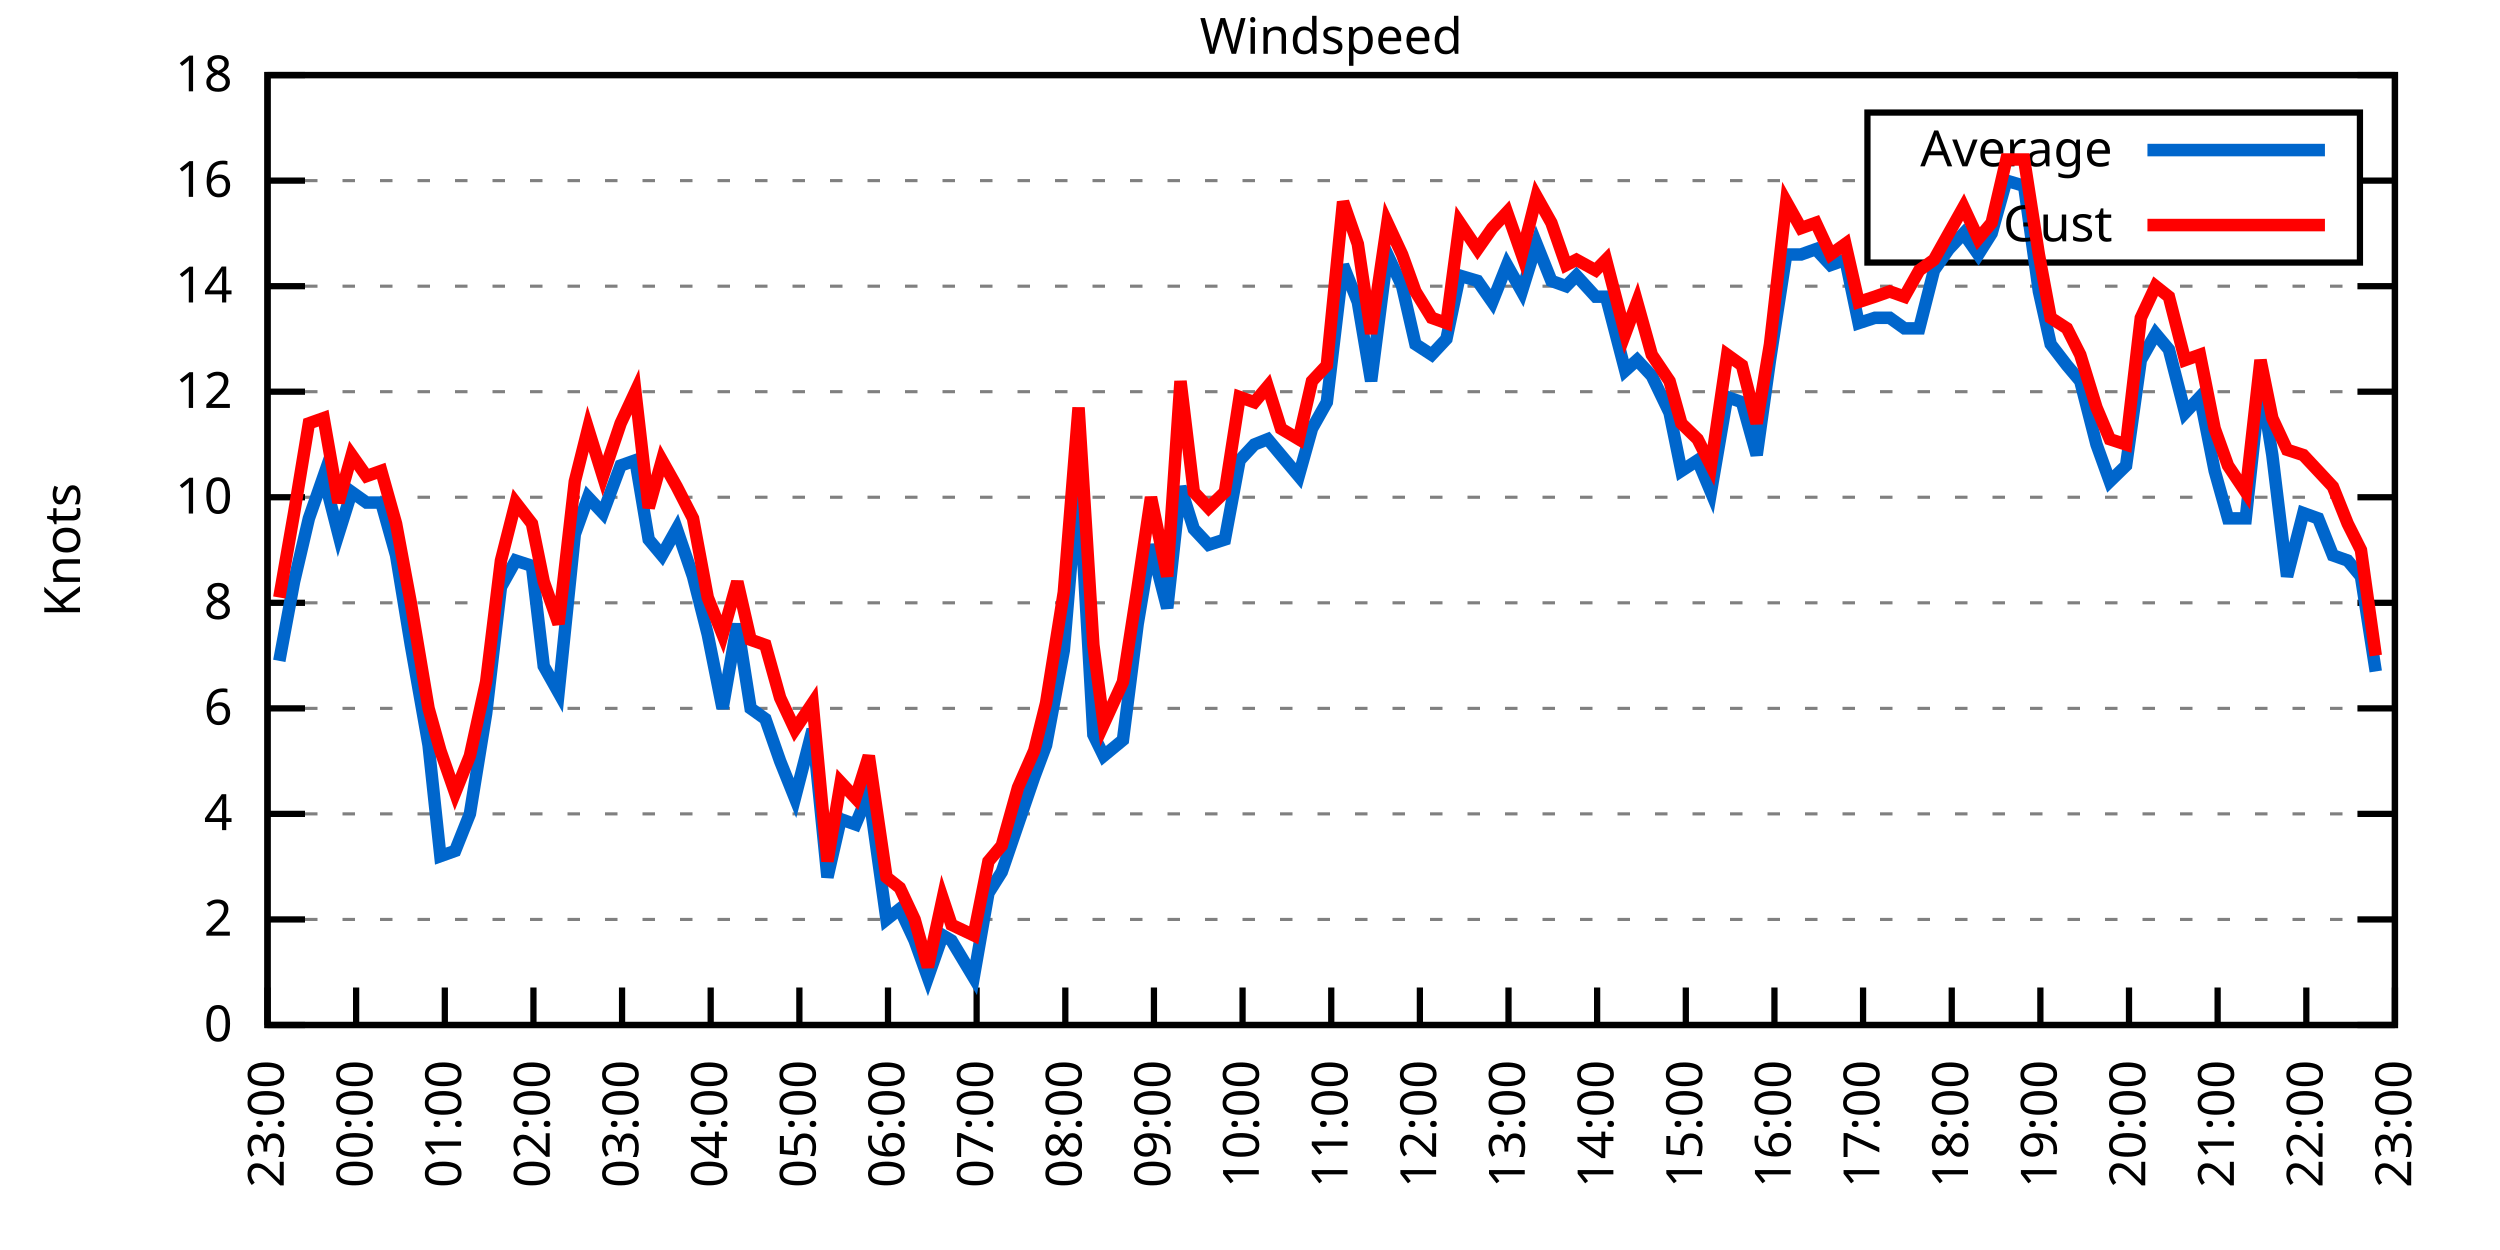
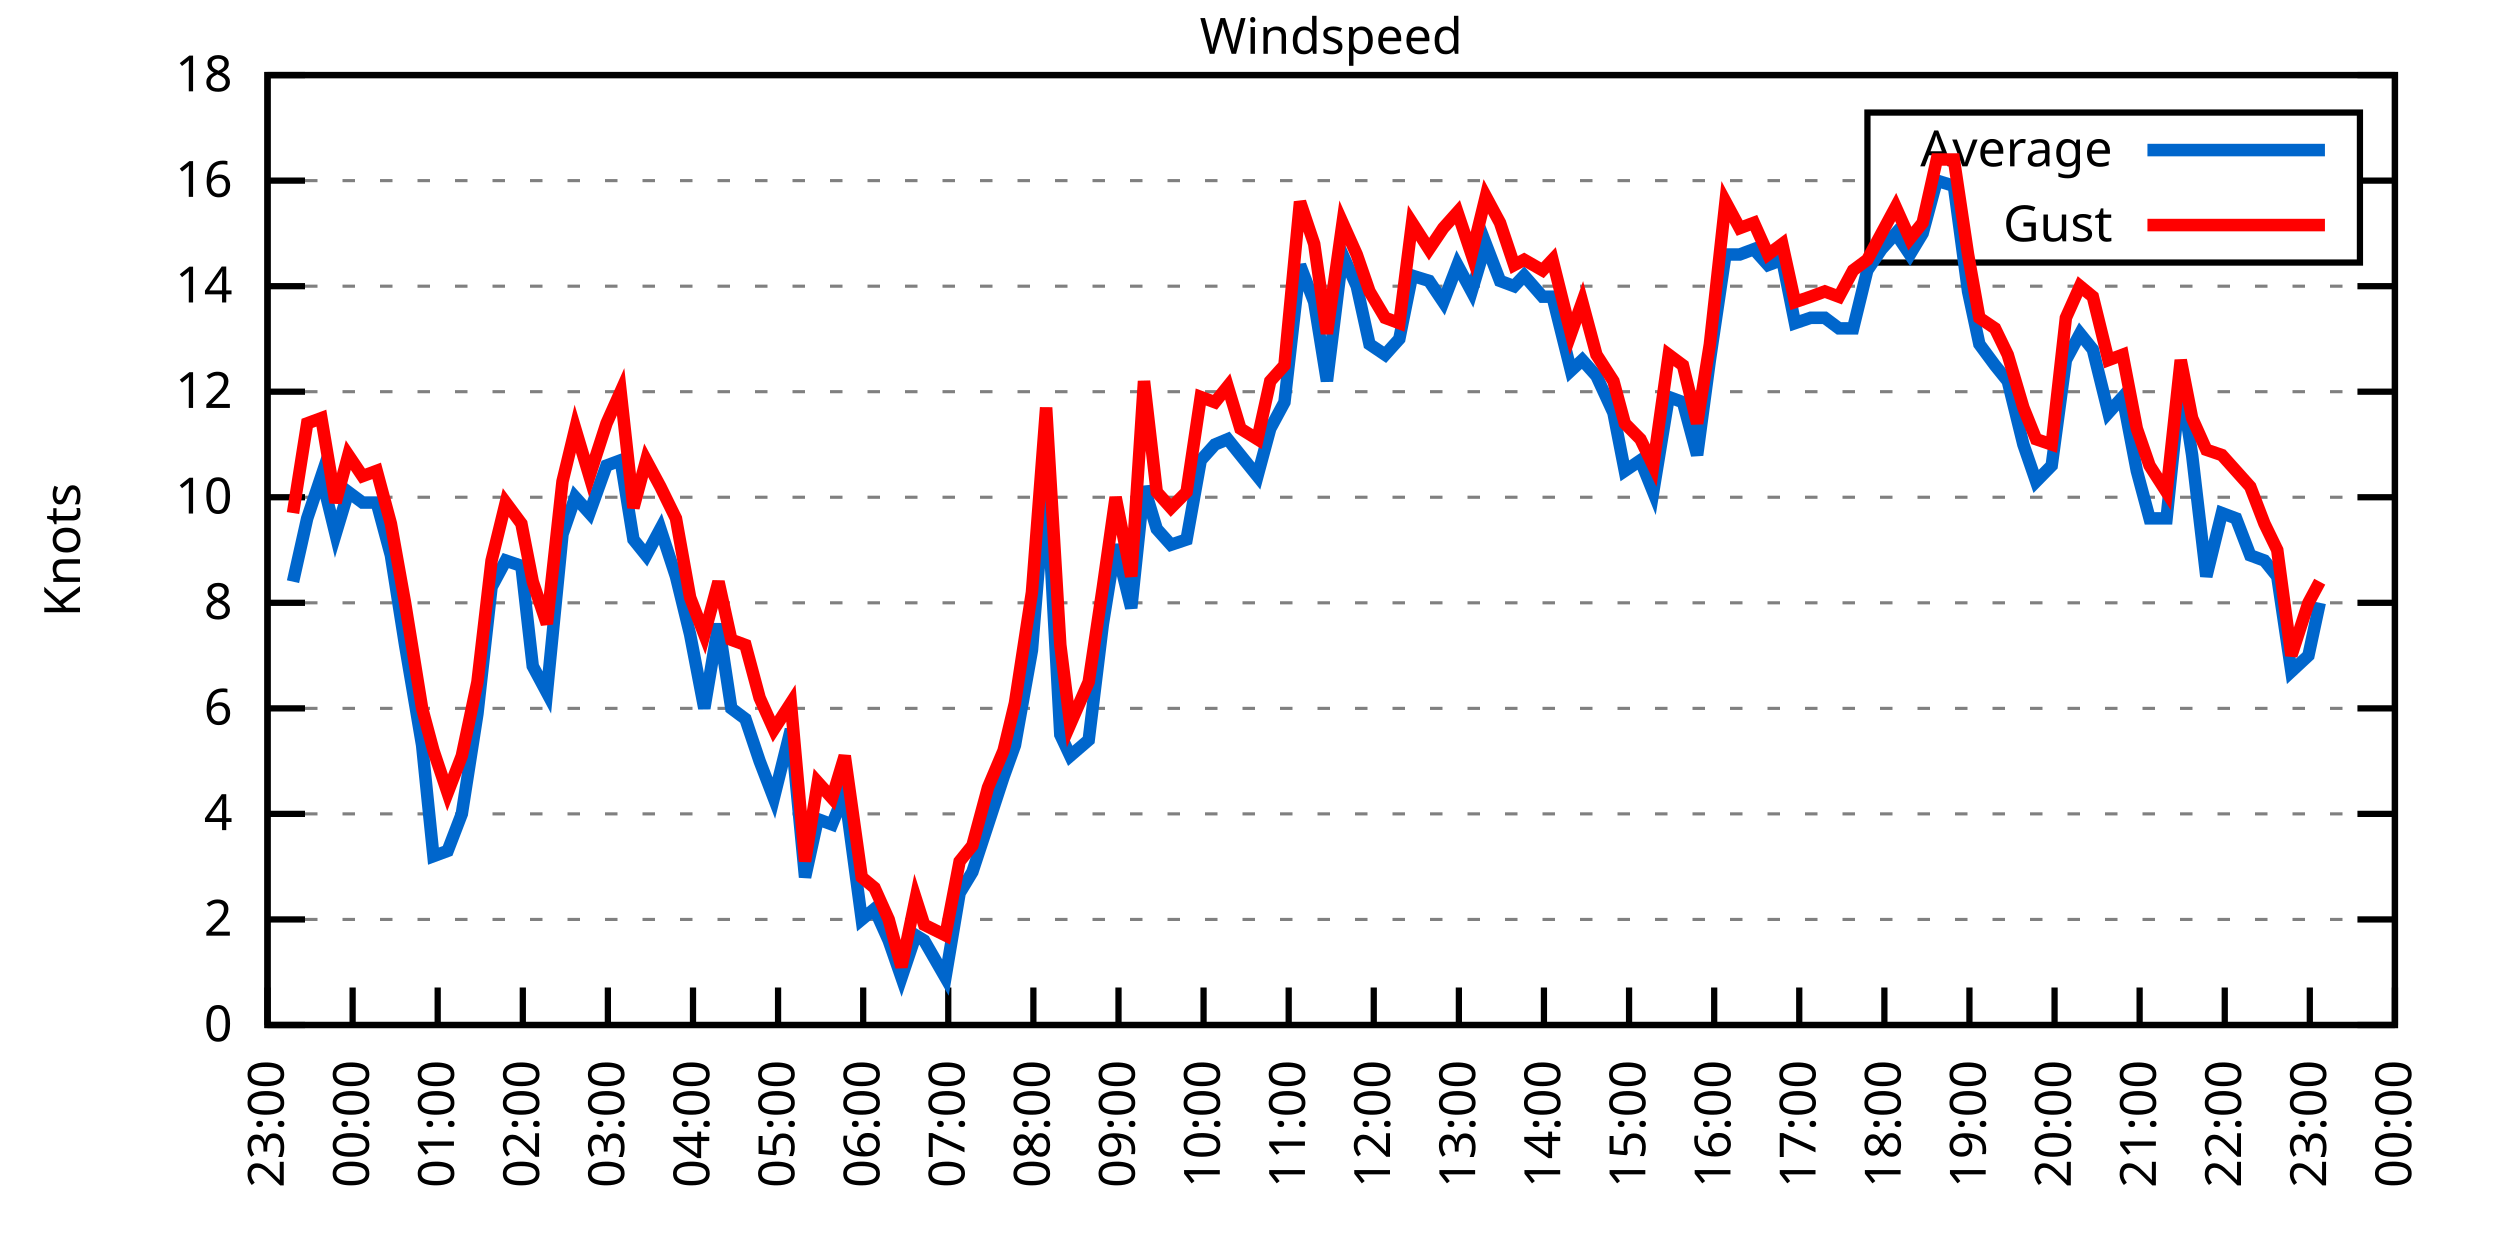
<svg xmlns="http://www.w3.org/2000/svg" xmlns:xlink="http://www.w3.org/1999/xlink" width="400" height="200" viewBox="0 0 400 200">
  <g id="gnuplot_canvas">
    <rect x="0" y="0" width="400" height="200" fill="none" />
    <defs>
      <circle id="gpDot" r="0.5" stroke-width="0.5" stroke="currentColor" />
      <path id="gpPt0" stroke-width="0.333" stroke="currentColor" d="M-1,0 h2 M0,-1 v2" />
      <path id="gpPt1" stroke-width="0.333" stroke="currentColor" d="M-1,-1 L1,1 M1,-1 L-1,1" />
      <path id="gpPt2" stroke-width="0.333" stroke="currentColor" d="M-1,0 L1,0 M0,-1 L0,1 M-1,-1 L1,1 M-1,1 L1,-1" />
      <rect id="gpPt3" stroke-width="0.333" stroke="currentColor" x="-1" y="-1" width="2" height="2" />
      <rect id="gpPt4" stroke-width="0.333" stroke="currentColor" fill="currentColor" x="-1" y="-1" width="2" height="2" />
      <circle id="gpPt5" stroke-width="0.333" stroke="currentColor" cx="0" cy="0" r="1" />
      <use xlink:href="#gpPt5" id="gpPt6" fill="currentColor" stroke="none" />
      <path id="gpPt7" stroke-width="0.333" stroke="currentColor" d="M0,-1.33 L-1.33,0.67 L1.33,0.67 z" />
      <use xlink:href="#gpPt7" id="gpPt8" fill="currentColor" stroke="none" />
      <use xlink:href="#gpPt7" id="gpPt9" stroke="currentColor" transform="rotate(180)" />
      <use xlink:href="#gpPt9" id="gpPt10" fill="currentColor" stroke="none" />
      <use xlink:href="#gpPt3" id="gpPt11" stroke="currentColor" transform="rotate(45)" />
      <use xlink:href="#gpPt11" id="gpPt12" fill="currentColor" stroke="none" />
      <path id="gpPt13" stroke-width="0.333" stroke="currentColor" d="M0,1.330 L1.265,0.411 L0.782,-1.067 L-0.782,-1.076 L-1.265,0.411 z" />
      <use xlink:href="#gpPt13" id="gpPt14" fill="currentColor" stroke="none" />
      <filter id="textbox" filterUnits="objectBoundingBox" x="0" y="0" height="1" width="1">
        <feFlood flood-color="white" flood-opacity="1" result="bgnd" />
        <feComposite in="SourceGraphic" in2="bgnd" operator="atop" />
      </filter>
      <filter id="greybox" filterUnits="objectBoundingBox" x="0" y="0" height="1" width="1">
        <feFlood flood-color="lightgrey" flood-opacity="1" result="grey" />
        <feComposite in="SourceGraphic" in2="grey" operator="atop" />
      </filter>
    </defs>
    <g fill="none" color="white" stroke="currentColor" stroke-width="1.00" stroke-linecap="butt" stroke-linejoin="miter">
</g>
    <g fill="none" color="black" stroke="currentColor" stroke-width="1.00" stroke-linecap="butt" stroke-linejoin="miter">
      <g stroke="none" shape-rendering="crispEdges">
        <polygon fill="rgb(255, 255, 255)" points="42.80,164.00 383.18,164.00 383.18,12.02 42.80,12.02 " />
      </g>
    </g>
    <g fill="none" color="black" stroke="currentColor" stroke-width="1.00" stroke-linecap="butt" stroke-linejoin="miter">
</g>
    <g fill="none" color="black" stroke="black" stroke-width="0.50" stroke-linecap="butt" stroke-linejoin="miter">
</g>
    <g fill="none" color="gray" stroke="currentColor" stroke-width="0.50" stroke-linecap="butt" stroke-linejoin="miter">
      <path stroke="gray" stroke-dasharray="2,4" class="gridline" d="M42.80,164.00 L383.19,164.00  " />
    </g>
    <g fill="none" color="gray" stroke="gray" stroke-width="1.00" stroke-linecap="butt" stroke-linejoin="miter">
</g>
    <g fill="none" color="black" stroke="currentColor" stroke-width="1.00" stroke-linecap="butt" stroke-linejoin="miter">
      <path stroke="black" d="M42.80,164.00 L48.80,164.00 M383.19,164.00 L377.19,164.00  " />
      <g transform="translate(37.20,166.60)" stroke="none" fill="black" font-family="Sans" font-size="8.00" text-anchor="end">
        <text>
          <tspan font-family="Sans"> 0</tspan>
        </text>
      </g>
    </g>
    <g fill="none" color="black" stroke="currentColor" stroke-width="1.00" stroke-linecap="butt" stroke-linejoin="miter">
</g>
    <g fill="none" color="black" stroke="black" stroke-width="0.50" stroke-linecap="butt" stroke-linejoin="miter">
</g>
    <g fill="none" color="gray" stroke="currentColor" stroke-width="0.50" stroke-linecap="butt" stroke-linejoin="miter">
      <path stroke="gray" stroke-dasharray="2,4" class="gridline" d="M42.80,147.11 L383.19,147.11  " />
    </g>
    <g fill="none" color="gray" stroke="gray" stroke-width="1.00" stroke-linecap="butt" stroke-linejoin="miter">
</g>
    <g fill="none" color="black" stroke="currentColor" stroke-width="1.00" stroke-linecap="butt" stroke-linejoin="miter">
      <path stroke="black" d="M42.80,147.11 L48.80,147.11 M383.19,147.11 L377.19,147.11  " />
      <g transform="translate(37.20,149.71)" stroke="none" fill="black" font-family="Sans" font-size="8.00" text-anchor="end">
        <text>
          <tspan font-family="Sans"> 2</tspan>
        </text>
      </g>
    </g>
    <g fill="none" color="black" stroke="currentColor" stroke-width="1.00" stroke-linecap="butt" stroke-linejoin="miter">
</g>
    <g fill="none" color="black" stroke="black" stroke-width="0.50" stroke-linecap="butt" stroke-linejoin="miter">
</g>
    <g fill="none" color="gray" stroke="currentColor" stroke-width="0.50" stroke-linecap="butt" stroke-linejoin="miter">
      <path stroke="gray" stroke-dasharray="2,4" class="gridline" d="M42.80,130.22 L383.19,130.22  " />
    </g>
    <g fill="none" color="gray" stroke="gray" stroke-width="1.00" stroke-linecap="butt" stroke-linejoin="miter">
</g>
    <g fill="none" color="black" stroke="currentColor" stroke-width="1.00" stroke-linecap="butt" stroke-linejoin="miter">
      <path stroke="black" d="M42.80,130.22 L48.80,130.22 M383.19,130.22 L377.19,130.22  " />
      <g transform="translate(37.20,132.82)" stroke="none" fill="black" font-family="Sans" font-size="8.00" text-anchor="end">
        <text>
          <tspan font-family="Sans"> 4</tspan>
        </text>
      </g>
    </g>
    <g fill="none" color="black" stroke="currentColor" stroke-width="1.00" stroke-linecap="butt" stroke-linejoin="miter">
</g>
    <g fill="none" color="black" stroke="black" stroke-width="0.50" stroke-linecap="butt" stroke-linejoin="miter">
</g>
    <g fill="none" color="gray" stroke="currentColor" stroke-width="0.50" stroke-linecap="butt" stroke-linejoin="miter">
      <path stroke="gray" stroke-dasharray="2,4" class="gridline" d="M42.80,113.34 L383.19,113.34  " />
    </g>
    <g fill="none" color="gray" stroke="gray" stroke-width="1.00" stroke-linecap="butt" stroke-linejoin="miter">
</g>
    <g fill="none" color="black" stroke="currentColor" stroke-width="1.00" stroke-linecap="butt" stroke-linejoin="miter">
      <path stroke="black" d="M42.80,113.34 L48.80,113.34 M383.19,113.34 L377.19,113.34  " />
      <g transform="translate(37.20,115.94)" stroke="none" fill="black" font-family="Sans" font-size="8.00" text-anchor="end">
        <text>
          <tspan font-family="Sans"> 6</tspan>
        </text>
      </g>
    </g>
    <g fill="none" color="black" stroke="currentColor" stroke-width="1.00" stroke-linecap="butt" stroke-linejoin="miter">
</g>
    <g fill="none" color="black" stroke="black" stroke-width="0.50" stroke-linecap="butt" stroke-linejoin="miter">
</g>
    <g fill="none" color="gray" stroke="currentColor" stroke-width="0.50" stroke-linecap="butt" stroke-linejoin="miter">
      <path stroke="gray" stroke-dasharray="2,4" class="gridline" d="M42.80,96.45 L383.19,96.45  " />
    </g>
    <g fill="none" color="gray" stroke="gray" stroke-width="1.00" stroke-linecap="butt" stroke-linejoin="miter">
</g>
    <g fill="none" color="black" stroke="currentColor" stroke-width="1.00" stroke-linecap="butt" stroke-linejoin="miter">
      <path stroke="black" d="M42.80,96.45 L48.80,96.45 M383.19,96.45 L377.19,96.45  " />
      <g transform="translate(37.20,99.05)" stroke="none" fill="black" font-family="Sans" font-size="8.00" text-anchor="end">
        <text>
          <tspan font-family="Sans"> 8</tspan>
        </text>
      </g>
    </g>
    <g fill="none" color="black" stroke="currentColor" stroke-width="1.00" stroke-linecap="butt" stroke-linejoin="miter">
</g>
    <g fill="none" color="black" stroke="black" stroke-width="0.50" stroke-linecap="butt" stroke-linejoin="miter">
</g>
    <g fill="none" color="gray" stroke="currentColor" stroke-width="0.50" stroke-linecap="butt" stroke-linejoin="miter">
      <path stroke="gray" stroke-dasharray="2,4" class="gridline" d="M42.80,79.56 L383.19,79.56  " />
    </g>
    <g fill="none" color="gray" stroke="gray" stroke-width="1.00" stroke-linecap="butt" stroke-linejoin="miter">
</g>
    <g fill="none" color="black" stroke="currentColor" stroke-width="1.00" stroke-linecap="butt" stroke-linejoin="miter">
      <path stroke="black" d="M42.80,79.56 L48.80,79.56 M383.19,79.56 L377.19,79.56  " />
      <g transform="translate(37.20,82.16)" stroke="none" fill="black" font-family="Sans" font-size="8.00" text-anchor="end">
        <text>
          <tspan font-family="Sans"> 10</tspan>
        </text>
      </g>
    </g>
    <g fill="none" color="black" stroke="currentColor" stroke-width="1.00" stroke-linecap="butt" stroke-linejoin="miter">
</g>
    <g fill="none" color="black" stroke="black" stroke-width="0.50" stroke-linecap="butt" stroke-linejoin="miter">
</g>
    <g fill="none" color="gray" stroke="currentColor" stroke-width="0.50" stroke-linecap="butt" stroke-linejoin="miter">
      <path stroke="gray" stroke-dasharray="2,4" class="gridline" d="M42.80,62.67 L383.19,62.67  " />
    </g>
    <g fill="none" color="gray" stroke="gray" stroke-width="1.00" stroke-linecap="butt" stroke-linejoin="miter">
</g>
    <g fill="none" color="black" stroke="currentColor" stroke-width="1.00" stroke-linecap="butt" stroke-linejoin="miter">
      <path stroke="black" d="M42.80,62.67 L48.80,62.67 M383.19,62.67 L377.19,62.67  " />
      <g transform="translate(37.20,65.27)" stroke="none" fill="black" font-family="Sans" font-size="8.00" text-anchor="end">
        <text>
          <tspan font-family="Sans"> 12</tspan>
        </text>
      </g>
    </g>
    <g fill="none" color="black" stroke="currentColor" stroke-width="1.00" stroke-linecap="butt" stroke-linejoin="miter">
</g>
    <g fill="none" color="black" stroke="black" stroke-width="0.50" stroke-linecap="butt" stroke-linejoin="miter">
</g>
    <g fill="none" color="gray" stroke="currentColor" stroke-width="0.50" stroke-linecap="butt" stroke-linejoin="miter">
      <path stroke="gray" stroke-dasharray="2,4" class="gridline" d="M42.80,45.79 L383.19,45.79  " />
    </g>
    <g fill="none" color="gray" stroke="gray" stroke-width="1.00" stroke-linecap="butt" stroke-linejoin="miter">
</g>
    <g fill="none" color="black" stroke="currentColor" stroke-width="1.00" stroke-linecap="butt" stroke-linejoin="miter">
      <path stroke="black" d="M42.80,45.79 L48.80,45.79 M383.19,45.79 L377.19,45.79  " />
      <g transform="translate(37.20,48.39)" stroke="none" fill="black" font-family="Sans" font-size="8.00" text-anchor="end">
        <text>
          <tspan font-family="Sans"> 14</tspan>
        </text>
      </g>
    </g>
    <g fill="none" color="black" stroke="currentColor" stroke-width="1.00" stroke-linecap="butt" stroke-linejoin="miter">
</g>
    <g fill="none" color="black" stroke="black" stroke-width="0.50" stroke-linecap="butt" stroke-linejoin="miter">
</g>
    <g fill="none" color="gray" stroke="currentColor" stroke-width="0.50" stroke-linecap="butt" stroke-linejoin="miter">
      <path stroke="gray" stroke-dasharray="2,4" class="gridline" d="M42.80,28.90 L298.79,28.90 M377.59,28.90 L383.19,28.90  " />
    </g>
    <g fill="none" color="gray" stroke="gray" stroke-width="1.00" stroke-linecap="butt" stroke-linejoin="miter">
</g>
    <g fill="none" color="black" stroke="currentColor" stroke-width="1.00" stroke-linecap="butt" stroke-linejoin="miter">
      <path stroke="black" d="M42.80,28.90 L48.80,28.90 M383.19,28.90 L377.19,28.90  " />
      <g transform="translate(37.20,31.50)" stroke="none" fill="black" font-family="Sans" font-size="8.00" text-anchor="end">
        <text>
          <tspan font-family="Sans"> 16</tspan>
        </text>
      </g>
    </g>
    <g fill="none" color="black" stroke="currentColor" stroke-width="1.00" stroke-linecap="butt" stroke-linejoin="miter">
</g>
    <g fill="none" color="black" stroke="black" stroke-width="0.50" stroke-linecap="butt" stroke-linejoin="miter">
</g>
    <g fill="none" color="gray" stroke="currentColor" stroke-width="0.50" stroke-linecap="butt" stroke-linejoin="miter">
      <path stroke="gray" stroke-dasharray="2,4" class="gridline" d="M42.80,12.01 L383.19,12.01  " />
    </g>
    <g fill="none" color="gray" stroke="gray" stroke-width="1.00" stroke-linecap="butt" stroke-linejoin="miter">
</g>
    <g fill="none" color="black" stroke="currentColor" stroke-width="1.00" stroke-linecap="butt" stroke-linejoin="miter">
      <path stroke="black" d="M42.80,12.01 L48.80,12.01 M383.19,12.01 L377.19,12.01  " />
      <g transform="translate(37.20,14.61)" stroke="none" fill="black" font-family="Sans" font-size="8.00" text-anchor="end">
        <text>
          <tspan font-family="Sans"> 18</tspan>
        </text>
      </g>
    </g>
    <g fill="none" color="black" stroke="currentColor" stroke-width="1.00" stroke-linecap="butt" stroke-linejoin="miter">
      <path stroke="black" d="M42.80,164.00 L42.80,158.00  " />
      <g transform="translate(45.40,169.60) rotate(270.00)" stroke="none" fill="black" font-family="Sans" font-size="8.00" text-anchor="end">
        <text>
          <tspan font-family="Sans">23:00</tspan>
        </text>
      </g>
    </g>
    <g fill="none" color="black" stroke="currentColor" stroke-width="1.00" stroke-linecap="butt" stroke-linejoin="miter">
-       <path stroke="black" d="M56.98,164.00 L56.98,158.00  " />
-       <g transform="translate(59.58,169.60) rotate(270.00)" stroke="none" fill="black" font-family="Sans" font-size="8.00" text-anchor="end">
+       <path stroke="black" d="M56.42,164.00 L56.42,158.00  " />
+       <g transform="translate(59.02,169.60) rotate(270.00)" stroke="none" fill="black" font-family="Sans" font-size="8.00" text-anchor="end">
        <text>
          <tspan font-family="Sans">00:00</tspan>
        </text>
      </g>
    </g>
    <g fill="none" color="black" stroke="currentColor" stroke-width="1.00" stroke-linecap="butt" stroke-linejoin="miter">
-       <path stroke="black" d="M71.17,164.00 L71.17,158.00  " />
-       <g transform="translate(73.77,169.60) rotate(270.00)" stroke="none" fill="black" font-family="Sans" font-size="8.00" text-anchor="end">
+       <path stroke="black" d="M70.03,164.00 L70.03,158.00  " />
+       <g transform="translate(72.63,169.60) rotate(270.00)" stroke="none" fill="black" font-family="Sans" font-size="8.00" text-anchor="end">
        <text>
          <tspan font-family="Sans">01:00</tspan>
        </text>
      </g>
    </g>
    <g fill="none" color="black" stroke="currentColor" stroke-width="1.00" stroke-linecap="butt" stroke-linejoin="miter">
-       <path stroke="black" d="M85.35,164.00 L85.35,158.00  " />
-       <g transform="translate(87.95,169.60) rotate(270.00)" stroke="none" fill="black" font-family="Sans" font-size="8.00" text-anchor="end">
+       <path stroke="black" d="M83.65,164.00 L83.65,158.00  " />
+       <g transform="translate(86.25,169.60) rotate(270.00)" stroke="none" fill="black" font-family="Sans" font-size="8.00" text-anchor="end">
        <text>
          <tspan font-family="Sans">02:00</tspan>
        </text>
      </g>
    </g>
    <g fill="none" color="black" stroke="currentColor" stroke-width="1.00" stroke-linecap="butt" stroke-linejoin="miter">
-       <path stroke="black" d="M99.53,164.00 L99.53,158.00  " />
-       <g transform="translate(102.13,169.60) rotate(270.00)" stroke="none" fill="black" font-family="Sans" font-size="8.00" text-anchor="end">
+       <path stroke="black" d="M97.26,164.00 L97.26,158.00  " />
+       <g transform="translate(99.86,169.60) rotate(270.00)" stroke="none" fill="black" font-family="Sans" font-size="8.00" text-anchor="end">
        <text>
          <tspan font-family="Sans">03:00</tspan>
        </text>
      </g>
    </g>
    <g fill="none" color="black" stroke="currentColor" stroke-width="1.00" stroke-linecap="butt" stroke-linejoin="miter">
-       <path stroke="black" d="M113.71,164.00 L113.71,158.00  " />
-       <g transform="translate(116.31,169.60) rotate(270.00)" stroke="none" fill="black" font-family="Sans" font-size="8.00" text-anchor="end">
+       <path stroke="black" d="M110.88,164.00 L110.88,158.00  " />
+       <g transform="translate(113.48,169.60) rotate(270.00)" stroke="none" fill="black" font-family="Sans" font-size="8.00" text-anchor="end">
        <text>
          <tspan font-family="Sans">04:00</tspan>
        </text>
      </g>
    </g>
    <g fill="none" color="black" stroke="currentColor" stroke-width="1.00" stroke-linecap="butt" stroke-linejoin="miter">
-       <path stroke="black" d="M127.90,164.00 L127.90,158.00  " />
-       <g transform="translate(130.50,169.60) rotate(270.00)" stroke="none" fill="black" font-family="Sans" font-size="8.00" text-anchor="end">
+       <path stroke="black" d="M124.49,164.00 L124.49,158.00  " />
+       <g transform="translate(127.09,169.60) rotate(270.00)" stroke="none" fill="black" font-family="Sans" font-size="8.00" text-anchor="end">
        <text>
          <tspan font-family="Sans">05:00</tspan>
        </text>
      </g>
    </g>
    <g fill="none" color="black" stroke="currentColor" stroke-width="1.00" stroke-linecap="butt" stroke-linejoin="miter">
-       <path stroke="black" d="M142.08,164.00 L142.08,158.00  " />
-       <g transform="translate(144.68,169.60) rotate(270.00)" stroke="none" fill="black" font-family="Sans" font-size="8.00" text-anchor="end">
+       <path stroke="black" d="M138.11,164.00 L138.11,158.00  " />
+       <g transform="translate(140.71,169.60) rotate(270.00)" stroke="none" fill="black" font-family="Sans" font-size="8.00" text-anchor="end">
        <text>
          <tspan font-family="Sans">06:00</tspan>
        </text>
      </g>
    </g>
    <g fill="none" color="black" stroke="currentColor" stroke-width="1.00" stroke-linecap="butt" stroke-linejoin="miter">
-       <path stroke="black" d="M156.26,164.00 L156.26,158.00  " />
-       <g transform="translate(158.86,169.60) rotate(270.00)" stroke="none" fill="black" font-family="Sans" font-size="8.00" text-anchor="end">
+       <path stroke="black" d="M151.72,164.00 L151.72,158.00  " />
+       <g transform="translate(154.32,169.60) rotate(270.00)" stroke="none" fill="black" font-family="Sans" font-size="8.00" text-anchor="end">
        <text>
          <tspan font-family="Sans">07:00</tspan>
        </text>
      </g>
    </g>
    <g fill="none" color="black" stroke="currentColor" stroke-width="1.00" stroke-linecap="butt" stroke-linejoin="miter">
-       <path stroke="black" d="M170.45,164.00 L170.45,158.00  " />
-       <g transform="translate(173.05,169.60) rotate(270.00)" stroke="none" fill="black" font-family="Sans" font-size="8.00" text-anchor="end">
+       <path stroke="black" d="M165.34,164.00 L165.34,158.00  " />
+       <g transform="translate(167.94,169.60) rotate(270.00)" stroke="none" fill="black" font-family="Sans" font-size="8.00" text-anchor="end">
        <text>
          <tspan font-family="Sans">08:00</tspan>
        </text>
      </g>
    </g>
    <g fill="none" color="black" stroke="currentColor" stroke-width="1.00" stroke-linecap="butt" stroke-linejoin="miter">
-       <path stroke="black" d="M184.63,164.00 L184.63,158.00  " />
-       <g transform="translate(187.23,169.60) rotate(270.00)" stroke="none" fill="black" font-family="Sans" font-size="8.00" text-anchor="end">
+       <path stroke="black" d="M178.96,164.00 L178.96,158.00  " />
+       <g transform="translate(181.56,169.60) rotate(270.00)" stroke="none" fill="black" font-family="Sans" font-size="8.00" text-anchor="end">
        <text>
          <tspan font-family="Sans">09:00</tspan>
        </text>
      </g>
    </g>
    <g fill="none" color="black" stroke="currentColor" stroke-width="1.00" stroke-linecap="butt" stroke-linejoin="miter">
-       <path stroke="black" d="M198.81,164.00 L198.81,158.00  " />
-       <g transform="translate(201.41,169.60) rotate(270.00)" stroke="none" fill="black" font-family="Sans" font-size="8.00" text-anchor="end">
+       <path stroke="black" d="M192.57,164.00 L192.57,158.00  " />
+       <g transform="translate(195.17,169.60) rotate(270.00)" stroke="none" fill="black" font-family="Sans" font-size="8.00" text-anchor="end">
        <text>
          <tspan font-family="Sans">10:00</tspan>
        </text>
      </g>
    </g>
    <g fill="none" color="black" stroke="currentColor" stroke-width="1.00" stroke-linecap="butt" stroke-linejoin="miter">
-       <path stroke="black" d="M213.00,164.00 L213.00,158.00  " />
-       <g transform="translate(215.60,169.60) rotate(270.00)" stroke="none" fill="black" font-family="Sans" font-size="8.00" text-anchor="end">
+       <path stroke="black" d="M206.19,164.00 L206.19,158.00  " />
+       <g transform="translate(208.79,169.60) rotate(270.00)" stroke="none" fill="black" font-family="Sans" font-size="8.00" text-anchor="end">
        <text>
          <tspan font-family="Sans">11:00</tspan>
        </text>
      </g>
    </g>
    <g fill="none" color="black" stroke="currentColor" stroke-width="1.00" stroke-linecap="butt" stroke-linejoin="miter">
-       <path stroke="black" d="M227.18,164.00 L227.18,158.00  " />
-       <g transform="translate(229.78,169.60) rotate(270.00)" stroke="none" fill="black" font-family="Sans" font-size="8.00" text-anchor="end">
+       <path stroke="black" d="M219.80,164.00 L219.80,158.00  " />
+       <g transform="translate(222.40,169.60) rotate(270.00)" stroke="none" fill="black" font-family="Sans" font-size="8.00" text-anchor="end">
        <text>
          <tspan font-family="Sans">12:00</tspan>
        </text>
      </g>
    </g>
    <g fill="none" color="black" stroke="currentColor" stroke-width="1.00" stroke-linecap="butt" stroke-linejoin="miter">
-       <path stroke="black" d="M241.36,164.00 L241.36,158.00  " />
-       <g transform="translate(243.96,169.60) rotate(270.00)" stroke="none" fill="black" font-family="Sans" font-size="8.00" text-anchor="end">
+       <path stroke="black" d="M233.42,164.00 L233.42,158.00  " />
+       <g transform="translate(236.02,169.60) rotate(270.00)" stroke="none" fill="black" font-family="Sans" font-size="8.00" text-anchor="end">
        <text>
          <tspan font-family="Sans">13:00</tspan>
        </text>
      </g>
    </g>
    <g fill="none" color="black" stroke="currentColor" stroke-width="1.00" stroke-linecap="butt" stroke-linejoin="miter">
-       <path stroke="black" d="M255.54,164.00 L255.54,158.00  " />
-       <g transform="translate(258.14,169.60) rotate(270.00)" stroke="none" fill="black" font-family="Sans" font-size="8.00" text-anchor="end">
+       <path stroke="black" d="M247.03,164.00 L247.03,158.00  " />
+       <g transform="translate(249.63,169.60) rotate(270.00)" stroke="none" fill="black" font-family="Sans" font-size="8.00" text-anchor="end">
        <text>
          <tspan font-family="Sans">14:00</tspan>
        </text>
      </g>
    </g>
    <g fill="none" color="black" stroke="currentColor" stroke-width="1.00" stroke-linecap="butt" stroke-linejoin="miter">
-       <path stroke="black" d="M269.73,164.00 L269.73,158.00  " />
-       <g transform="translate(272.33,169.60) rotate(270.00)" stroke="none" fill="black" font-family="Sans" font-size="8.00" text-anchor="end">
+       <path stroke="black" d="M260.65,164.00 L260.65,158.00  " />
+       <g transform="translate(263.25,169.60) rotate(270.00)" stroke="none" fill="black" font-family="Sans" font-size="8.00" text-anchor="end">
        <text>
          <tspan font-family="Sans">15:00</tspan>
        </text>
      </g>
    </g>
    <g fill="none" color="black" stroke="currentColor" stroke-width="1.00" stroke-linecap="butt" stroke-linejoin="miter">
-       <path stroke="black" d="M283.91,164.00 L283.91,158.00  " />
-       <g transform="translate(286.51,169.60) rotate(270.00)" stroke="none" fill="black" font-family="Sans" font-size="8.00" text-anchor="end">
+       <path stroke="black" d="M274.27,164.00 L274.27,158.00  " />
+       <g transform="translate(276.87,169.60) rotate(270.00)" stroke="none" fill="black" font-family="Sans" font-size="8.00" text-anchor="end">
        <text>
          <tspan font-family="Sans">16:00</tspan>
        </text>
      </g>
    </g>
    <g fill="none" color="black" stroke="currentColor" stroke-width="1.00" stroke-linecap="butt" stroke-linejoin="miter">
-       <path stroke="black" d="M298.09,164.00 L298.09,158.00  " />
-       <g transform="translate(300.69,169.60) rotate(270.00)" stroke="none" fill="black" font-family="Sans" font-size="8.00" text-anchor="end">
+       <path stroke="black" d="M287.88,164.00 L287.88,158.00  " />
+       <g transform="translate(290.48,169.60) rotate(270.00)" stroke="none" fill="black" font-family="Sans" font-size="8.00" text-anchor="end">
        <text>
          <tspan font-family="Sans">17:00</tspan>
        </text>
      </g>
    </g>
    <g fill="none" color="black" stroke="currentColor" stroke-width="1.00" stroke-linecap="butt" stroke-linejoin="miter">
-       <path stroke="black" d="M312.28,164.00 L312.28,158.00  " />
-       <g transform="translate(314.88,169.60) rotate(270.00)" stroke="none" fill="black" font-family="Sans" font-size="8.00" text-anchor="end">
+       <path stroke="black" d="M301.50,164.00 L301.50,158.00  " />
+       <g transform="translate(304.10,169.60) rotate(270.00)" stroke="none" fill="black" font-family="Sans" font-size="8.00" text-anchor="end">
        <text>
          <tspan font-family="Sans">18:00</tspan>
        </text>
      </g>
    </g>
    <g fill="none" color="black" stroke="currentColor" stroke-width="1.00" stroke-linecap="butt" stroke-linejoin="miter">
-       <path stroke="black" d="M326.46,164.00 L326.46,158.00  " />
-       <g transform="translate(329.06,169.60) rotate(270.00)" stroke="none" fill="black" font-family="Sans" font-size="8.00" text-anchor="end">
+       <path stroke="black" d="M315.11,164.00 L315.11,158.00  " />
+       <g transform="translate(317.71,169.60) rotate(270.00)" stroke="none" fill="black" font-family="Sans" font-size="8.00" text-anchor="end">
        <text>
          <tspan font-family="Sans">19:00</tspan>
        </text>
      </g>
    </g>
    <g fill="none" color="black" stroke="currentColor" stroke-width="1.00" stroke-linecap="butt" stroke-linejoin="miter">
-       <path stroke="black" d="M340.64,164.00 L340.64,158.00  " />
-       <g transform="translate(343.24,169.60) rotate(270.00)" stroke="none" fill="black" font-family="Sans" font-size="8.00" text-anchor="end">
+       <path stroke="black" d="M328.73,164.00 L328.73,158.00  " />
+       <g transform="translate(331.33,169.60) rotate(270.00)" stroke="none" fill="black" font-family="Sans" font-size="8.00" text-anchor="end">
        <text>
          <tspan font-family="Sans">20:00</tspan>
        </text>
      </g>
    </g>
    <g fill="none" color="black" stroke="currentColor" stroke-width="1.00" stroke-linecap="butt" stroke-linejoin="miter">
-       <path stroke="black" d="M354.82,164.00 L354.82,158.00  " />
-       <g transform="translate(357.42,169.60) rotate(270.00)" stroke="none" fill="black" font-family="Sans" font-size="8.00" text-anchor="end">
+       <path stroke="black" d="M342.34,164.00 L342.34,158.00  " />
+       <g transform="translate(344.94,169.60) rotate(270.00)" stroke="none" fill="black" font-family="Sans" font-size="8.00" text-anchor="end">
        <text>
          <tspan font-family="Sans">21:00</tspan>
        </text>
      </g>
    </g>
    <g fill="none" color="black" stroke="currentColor" stroke-width="1.00" stroke-linecap="butt" stroke-linejoin="miter">
-       <path stroke="black" d="M369.01,164.00 L369.01,158.00  " />
-       <g transform="translate(371.61,169.60) rotate(270.00)" stroke="none" fill="black" font-family="Sans" font-size="8.00" text-anchor="end">
+       <path stroke="black" d="M355.96,164.00 L355.96,158.00  " />
+       <g transform="translate(358.56,169.60) rotate(270.00)" stroke="none" fill="black" font-family="Sans" font-size="8.00" text-anchor="end">
        <text>
          <tspan font-family="Sans">22:00</tspan>
+         </text>
+       </g>
+     </g>
+     <g fill="none" color="black" stroke="currentColor" stroke-width="1.00" stroke-linecap="butt" stroke-linejoin="miter">
+       <path stroke="black" d="M369.57,164.00 L369.57,158.00  " />
+       <g transform="translate(372.17,169.60) rotate(270.00)" stroke="none" fill="black" font-family="Sans" font-size="8.00" text-anchor="end">
+         <text>
+           <tspan font-family="Sans">23:00</tspan>
        </text>
      </g>
    </g>
    <g fill="none" color="black" stroke="currentColor" stroke-width="1.00" stroke-linecap="butt" stroke-linejoin="miter">
      <path stroke="black" d="M383.19,164.00 L383.19,158.00  " />
      <g transform="translate(385.79,169.60) rotate(270.00)" stroke="none" fill="black" font-family="Sans" font-size="8.00" text-anchor="end">
        <text>
-           <tspan font-family="Sans">23:00</tspan>
+           <tspan font-family="Sans">00:00</tspan>
        </text>
      </g>
    </g>
    <g fill="none" color="black" stroke="currentColor" stroke-width="1.00" stroke-linecap="butt" stroke-linejoin="miter">
</g>
    <g fill="none" color="black" stroke="currentColor" stroke-width="1.00" stroke-linecap="butt" stroke-linejoin="miter">
      <path stroke="black" d="M42.80,12.01 L42.80,164.00 L383.19,164.00 L383.19,12.01 L42.80,12.01 Z  " />
    </g>
    <g fill="none" color="black" stroke="currentColor" stroke-width="1.00" stroke-linecap="butt" stroke-linejoin="miter">
</g>
    <g fill="none" color="black" stroke="currentColor" stroke-width="1.00" stroke-linecap="butt" stroke-linejoin="miter">
      <path stroke="black" d="M298.79,42.01 L298.79,18.01 L377.59,18.01 L377.59,42.01 L298.79,42.01 Z  " />
    </g>
    <g id="Windspeed_plot_1">
      <g fill="none" color="white" stroke="black" stroke-width="2.00" stroke-linecap="butt" stroke-linejoin="miter">
</g>
      <g fill="none" color="black" stroke="currentColor" stroke-width="2.00" stroke-linecap="butt" stroke-linejoin="miter">
        <g transform="translate(337.99,26.61)" stroke="none" fill="black" font-family="Sans" font-size="8.00" text-anchor="end">
          <text>
            <tspan font-family="Sans">Average</tspan>
          </text>
        </g>
      </g>
      <g fill="none" color="black" stroke="currentColor" stroke-width="2.00" stroke-linecap="butt" stroke-linejoin="miter">
-         <path stroke="rgb(  0, 102, 204)" d="M343.59,24.01 L371.99,24.01 M44.69,105.74 L47.05,93.07 L49.42,82.94 L51.78,76.18 L54.15,85.47 L56.27,78.72   L58.64,80.41 L61.00,80.41 L63.37,88.85 L65.73,103.20 L68.57,119.25 L70.46,136.98 L72.82,136.14 L75.18,130.22   L77.78,114.18 L80.15,93.92 L82.51,89.69 L85.11,90.54 L87.00,106.58 L89.37,110.80 L91.97,85.47 L94.09,79.56   L96.46,82.09 L99.30,74.49 L101.66,73.65 L103.79,86.32 L105.91,88.85 L108.28,84.63 L110.88,92.23 L113.24,101.52   L115.61,113.34 L117.97,99.83 L120.10,113.34 L122.46,115.03 L124.82,121.78 L127.19,127.69 L130.02,116.71 L132.39,140.36   L134.52,131.07 L136.88,131.91 L139.01,126.85 L141.84,147.11 L143.97,145.42 L146.34,150.49 L148.46,156.40 L150.83,149.65   L152.24,150.49 L155.79,156.40 L158.15,142.89 L160.28,139.51 L162.88,131.91 L165.48,124.31 L167.37,119.25 L170.21,104.05   L172.57,76.18 L174.94,117.56 L176.59,120.94 L179.67,118.40 L182.03,99.83 L184.16,87.16 L186.76,97.29 L188.88,77.87   L191.01,84.63 L193.38,87.16 L195.98,86.32 L198.34,73.65 L200.70,71.12 L202.83,70.27 L204.96,72.81 L207.79,76.18   L209.92,68.58 L212.29,64.36 L214.89,42.41 L217.25,48.32 L219.38,60.98 L221.98,40.72 L224.34,45.79 L226.47,55.07   L229.07,56.76 L231.43,54.23 L233.56,44.10 L236.40,44.94 L238.76,48.32 L241.12,42.41 L243.49,46.63 L245.85,39.03   L248.22,44.94 L250.58,45.79 L252.23,44.10 L255.31,47.47 L256.96,47.47 L260.04,59.30 L261.93,57.61 L264.29,60.14   L267.13,66.05 L269.02,75.34 L271.62,73.65 L273.75,78.72 L276.35,63.52 L278.71,64.36 L281.07,72.81 L283.20,57.61   L285.80,40.72 L288.16,40.72 L290.53,39.87 L292.89,42.41 L295.26,41.56 L297.38,51.70 L299.98,50.85 L302.35,50.85   L304.71,52.54 L307.08,52.54 L309.44,43.25 L311.80,39.87 L314.17,37.34 L316.53,40.72 L318.66,37.34 L321.02,28.90   L323.86,29.74 L326.22,46.63 L328.11,55.07 L330.71,58.45 L332.84,60.98 L335.44,71.12 L337.57,77.03 L340.17,74.49   L342.53,57.61 L344.90,53.39 L347.02,55.92 L349.62,66.05 L351.99,63.52 L354.35,75.34 L356.48,82.94 L359.32,82.94   L361.68,60.98 L363.57,72.81 L365.93,92.23 L368.53,82.09 L370.90,82.94 L373.26,88.85 L375.63,89.69 L377.75,92.23   L380.12,107.43  " />
+         <path stroke="rgb(  0, 102, 204)" d="M343.59,24.01 L371.99,24.01 M46.88,93.07 L49.15,82.94 L51.42,76.18 L53.69,85.47 L55.73,78.72 L58.00,80.41   L60.27,80.41 L62.54,88.85 L64.81,103.20 L67.54,119.25 L69.35,136.98 L71.62,136.14 L73.89,130.22 L76.39,114.18   L78.65,93.92 L80.92,89.69 L83.42,90.54 L85.24,106.58 L87.50,110.80 L90.00,85.47 L92.04,79.56 L94.31,82.09   L97.04,74.49 L99.30,73.65 L101.35,86.32 L103.39,88.85 L105.66,84.63 L108.15,92.23 L110.42,101.52 L112.69,113.34   L114.96,99.83 L117.01,113.34 L119.27,115.03 L121.54,121.78 L123.81,127.69 L126.54,116.71 L128.81,140.36 L130.85,131.07   L133.12,131.91 L135.16,126.85 L137.88,147.11 L139.92,145.42 L142.19,150.49 L144.24,156.40 L146.51,149.65 L147.87,150.49   L151.27,156.40 L153.54,142.89 L155.58,139.51 L158.08,131.91 L160.57,124.31 L162.39,119.25 L165.11,104.05 L167.38,76.18   L169.65,117.56 L171.24,120.94 L174.19,118.40 L176.46,99.83 L178.50,87.16 L181.00,97.29 L183.04,77.87 L185.08,84.63   L187.35,87.16 L189.85,86.32 L192.12,73.65 L194.39,71.12 L196.43,70.27 L198.47,72.81 L201.19,76.18 L203.24,68.58   L205.51,64.36 L208.00,42.41 L210.27,48.32 L212.31,60.98 L214.81,40.72 L217.08,45.79 L219.12,55.07 L221.62,56.76   L223.89,54.23 L225.93,44.10 L228.65,44.94 L230.92,48.32 L233.19,42.41 L235.46,46.63 L237.73,39.03 L240.00,44.94   L242.27,45.79 L243.86,44.10 L246.81,47.47 L248.40,47.47 L251.35,59.30 L253.16,57.61 L255.43,60.14 L258.15,66.05   L259.97,75.34 L262.47,73.65 L264.51,78.72 L267.00,63.52 L269.27,64.36 L271.54,72.81 L273.58,57.61 L276.08,40.72   L278.35,40.72 L280.62,39.87 L282.89,42.41 L285.16,41.56 L287.20,51.70 L289.70,50.85 L291.97,50.85 L294.23,52.54   L296.50,52.54 L298.77,43.25 L301.04,39.87 L303.31,37.34 L305.58,40.72 L307.62,37.34 L309.89,28.90 L312.62,29.74   L314.89,46.63 L316.70,55.07 L319.20,58.45 L321.24,60.98 L323.74,71.12 L325.78,77.03 L328.27,74.49 L330.54,57.61   L332.81,53.39 L334.85,55.92 L337.35,66.05 L339.62,63.52 L341.89,75.34 L343.93,82.94 L346.65,82.94 L348.92,60.98   L350.74,72.81 L353.01,92.23 L355.50,82.09 L357.77,82.94 L360.04,88.85 L362.31,89.69 L364.36,92.23 L366.62,107.43   L369.35,104.89 L371.16,96.45  " />
      </g>
    </g>
    <g id="Windspeed_plot_2">
      <g fill="none" color="black" stroke="currentColor" stroke-width="2.00" stroke-linecap="butt" stroke-linejoin="miter">
        <g transform="translate(337.99,38.61)" stroke="none" fill="black" font-family="Sans" font-size="8.00" text-anchor="end">
          <text>
            <tspan font-family="Sans">Gust</tspan>
          </text>
        </g>
      </g>
      <g fill="none" color="black" stroke="currentColor" stroke-width="2.00" stroke-linecap="butt" stroke-linejoin="miter">
-         <path stroke="rgb(255,   0,   0)" d="M343.59,36.01 L371.99,36.01 M44.69,95.60 L47.05,82.09 L49.42,67.74 L51.78,66.90 L54.15,80.41 L56.27,72.81   L58.64,76.18 L61.00,75.34 L63.37,83.78 L65.73,96.45 L68.57,113.34 L70.46,120.09 L72.82,126.85 L75.18,120.94   L77.78,109.11 L80.15,89.69 L82.51,80.41 L85.11,83.78 L87.00,93.07 L89.37,99.83 L91.97,77.03 L94.09,68.58   L96.46,76.18 L99.30,67.74 L101.66,62.67 L103.79,81.25 L105.91,73.65 L108.28,77.87 L110.88,82.94 L113.24,95.60   L115.61,101.52 L117.97,93.07 L120.10,102.36 L122.46,103.20 L124.82,111.65 L127.19,116.71 L130.02,112.49 L132.39,137.82   L134.52,125.16 L136.88,127.69 L139.01,120.94 L141.84,140.36 L143.97,142.05 L146.34,147.11 L148.46,154.71 L150.83,143.73   L152.24,147.96 L155.79,149.65 L158.15,137.82 L160.28,135.29 L162.88,126.00 L165.48,120.09 L167.37,112.49 L170.21,94.76   L172.57,65.21 L174.94,103.20 L176.59,115.87 L179.67,109.11 L182.03,93.92 L184.16,79.56 L186.76,92.23 L188.88,60.98   L191.01,78.72 L193.38,81.25 L195.98,78.72 L198.34,63.52 L200.70,64.36 L202.83,61.83 L204.96,68.58 L207.79,70.27   L209.92,60.98 L212.29,58.45 L214.89,32.28 L217.25,39.03 L219.38,53.39 L221.98,35.65 L224.34,40.72 L226.47,46.63   L229.07,50.85 L231.43,51.70 L233.56,35.65 L236.40,39.87 L238.76,36.50 L241.12,33.96 L243.49,40.72 L245.85,31.43   L248.22,35.65 L250.58,42.41 L252.23,41.56 L255.31,43.25 L256.96,41.56 L260.04,53.39 L261.93,48.32 L264.29,56.76   L267.13,60.98 L269.02,67.74 L271.62,70.27 L273.75,74.49 L276.35,56.76 L278.71,58.45 L281.07,67.74 L283.20,55.07   L285.80,32.28 L288.16,36.50 L290.53,35.65 L292.89,40.72 L295.26,39.03 L297.38,48.32 L299.98,47.47 L302.35,46.63   L304.71,47.47 L307.08,43.25 L309.44,41.56 L311.80,37.34 L314.17,33.12 L316.53,38.19 L318.66,35.65 L321.02,25.52   L323.86,25.52 L326.22,40.72 L328.11,50.85 L330.71,52.54 L332.84,56.76 L335.44,65.21 L337.57,70.27 L340.17,71.12   L342.53,50.85 L344.90,45.79 L347.02,47.47 L349.62,57.61 L351.99,56.76 L354.35,68.58 L356.48,74.49 L359.32,78.72   L361.68,57.61 L363.57,66.90 L365.93,71.96 L368.53,72.81 L370.90,75.34 L373.26,77.87 L375.63,83.78 L377.75,88.00   L380.12,104.89  " />
+         <path stroke="rgb(255,   0,   0)" d="M343.59,36.01 L371.99,36.01 M46.88,82.09 L49.15,67.74 L51.42,66.90 L53.69,80.41 L55.73,72.81 L58.00,76.18   L60.27,75.34 L62.54,83.78 L64.81,96.45 L67.54,113.34 L69.35,120.09 L71.62,126.85 L73.89,120.94 L76.39,109.11   L78.65,89.69 L80.92,80.41 L83.42,83.78 L85.24,93.07 L87.50,99.83 L90.00,77.03 L92.04,68.58 L94.31,76.18   L97.04,67.74 L99.30,62.67 L101.35,81.25 L103.39,73.65 L105.66,77.87 L108.15,82.94 L110.42,95.60 L112.69,101.52   L114.96,93.07 L117.01,102.36 L119.27,103.20 L121.54,111.65 L123.81,116.71 L126.54,112.49 L128.81,137.82 L130.85,125.16   L133.12,127.69 L135.16,120.94 L137.88,140.36 L139.92,142.05 L142.19,147.11 L144.24,154.71 L146.51,143.73 L147.87,147.96   L151.27,149.65 L153.54,137.82 L155.58,135.29 L158.08,126.00 L160.57,120.09 L162.39,112.49 L165.11,94.76 L167.38,65.21   L169.65,103.20 L171.24,115.87 L174.19,109.11 L176.46,93.92 L178.50,79.56 L181.00,92.23 L183.04,60.98 L185.08,78.72   L187.35,81.25 L189.85,78.72 L192.12,63.52 L194.39,64.36 L196.43,61.83 L198.47,68.58 L201.19,70.27 L203.24,60.98   L205.51,58.45 L208.00,32.28 L210.27,39.03 L212.31,53.39 L214.81,35.65 L217.08,40.72 L219.12,46.63 L221.62,50.85   L223.89,51.70 L225.93,35.65 L228.65,39.87 L230.92,36.50 L233.19,33.96 L235.46,40.72 L237.73,31.43 L240.00,35.65   L242.27,42.41 L243.86,41.56 L246.81,43.25 L248.40,41.56 L251.35,53.39 L253.16,48.32 L255.43,56.76 L258.15,60.98   L259.97,67.74 L262.47,70.27 L264.51,74.49 L267.00,56.76 L269.27,58.45 L271.54,67.74 L273.58,55.07 L276.08,32.28   L278.35,36.50 L280.62,35.65 L282.89,40.72 L285.16,39.03 L287.20,48.32 L289.70,47.47 L291.97,46.63 L294.23,47.47   L296.50,43.25 L298.77,41.56 L301.04,37.34 L303.31,33.12 L305.58,38.19 L307.62,35.65 L309.89,25.52 L312.62,25.52   L314.89,40.72 L316.70,50.85 L319.20,52.54 L321.24,56.76 L323.74,65.21 L325.78,70.27 L328.27,71.12 L330.54,50.85   L332.81,45.79 L334.85,47.47 L337.35,57.61 L339.62,56.76 L341.89,68.58 L343.93,74.49 L346.65,78.72 L348.92,57.61   L350.74,66.90 L353.01,71.96 L355.50,72.81 L357.77,75.34 L360.04,77.87 L362.31,83.78 L364.36,88.00 L366.62,104.89   L369.35,96.45 L371.16,93.07  " />
      </g>
    </g>
    <g fill="none" color="black" stroke="currentColor" stroke-width="2.00" stroke-linecap="butt" stroke-linejoin="miter">
</g>
    <g fill="none" color="black" stroke="black" stroke-width="1.00" stroke-linecap="butt" stroke-linejoin="miter">
</g>
    <g fill="none" color="black" stroke="currentColor" stroke-width="1.00" stroke-linecap="butt" stroke-linejoin="miter">
      <path stroke="black" d="M42.80,12.01 L42.80,164.00 L383.19,164.00 L383.19,12.01 L42.80,12.01 Z  " />
      <g transform="translate(12.80,88.01) rotate(270.00)" stroke="none" fill="black" font-family="Sans" font-size="8.00" text-anchor="middle">
        <text>
          <tspan font-family="Sans">Knots</tspan>
        </text>
      </g>
    </g>
    <g fill="none" color="black" stroke="currentColor" stroke-width="1.00" stroke-linecap="butt" stroke-linejoin="miter">
</g>
    <g fill="none" color="black" stroke="currentColor" stroke-width="1.00" stroke-linecap="butt" stroke-linejoin="miter">
      <g transform="translate(212.99,8.61)" stroke="none" fill="black" font-family="Sans" font-size="8.00" text-anchor="middle">
        <text>
          <tspan font-family="Sans">Windspeed</tspan>
        </text>
      </g>
    </g>
    <g fill="none" color="black" stroke="currentColor" stroke-width="1.00" stroke-linecap="butt" stroke-linejoin="miter">
</g>
  </g>
</svg>
